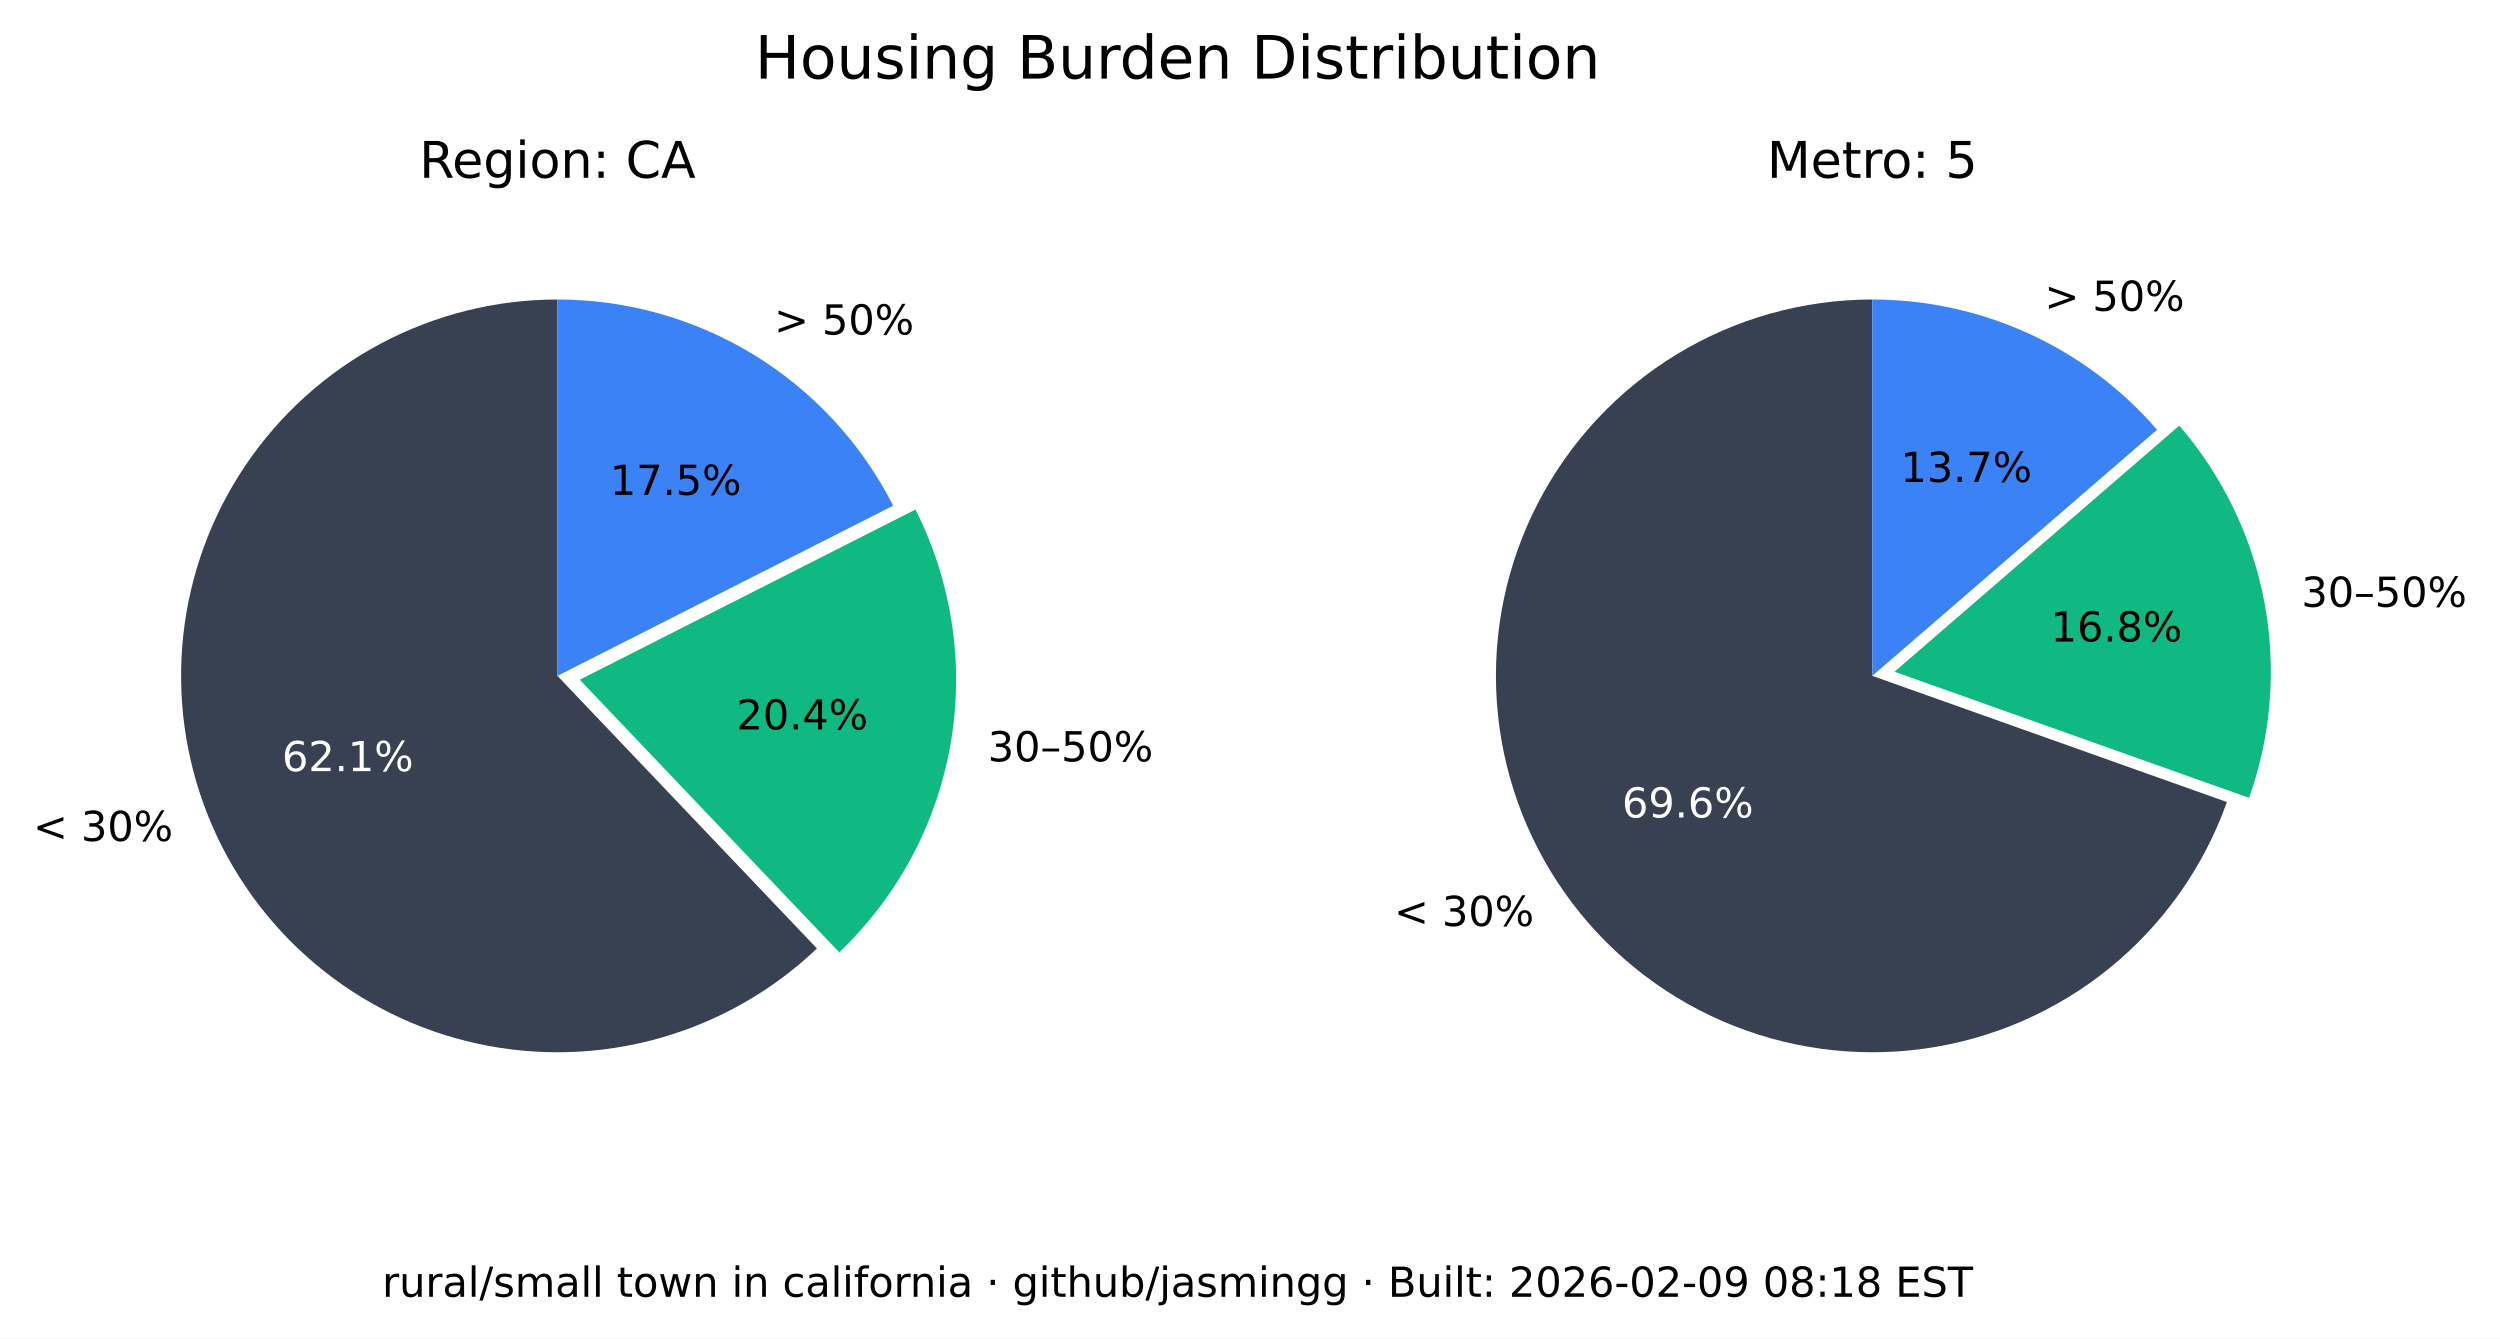
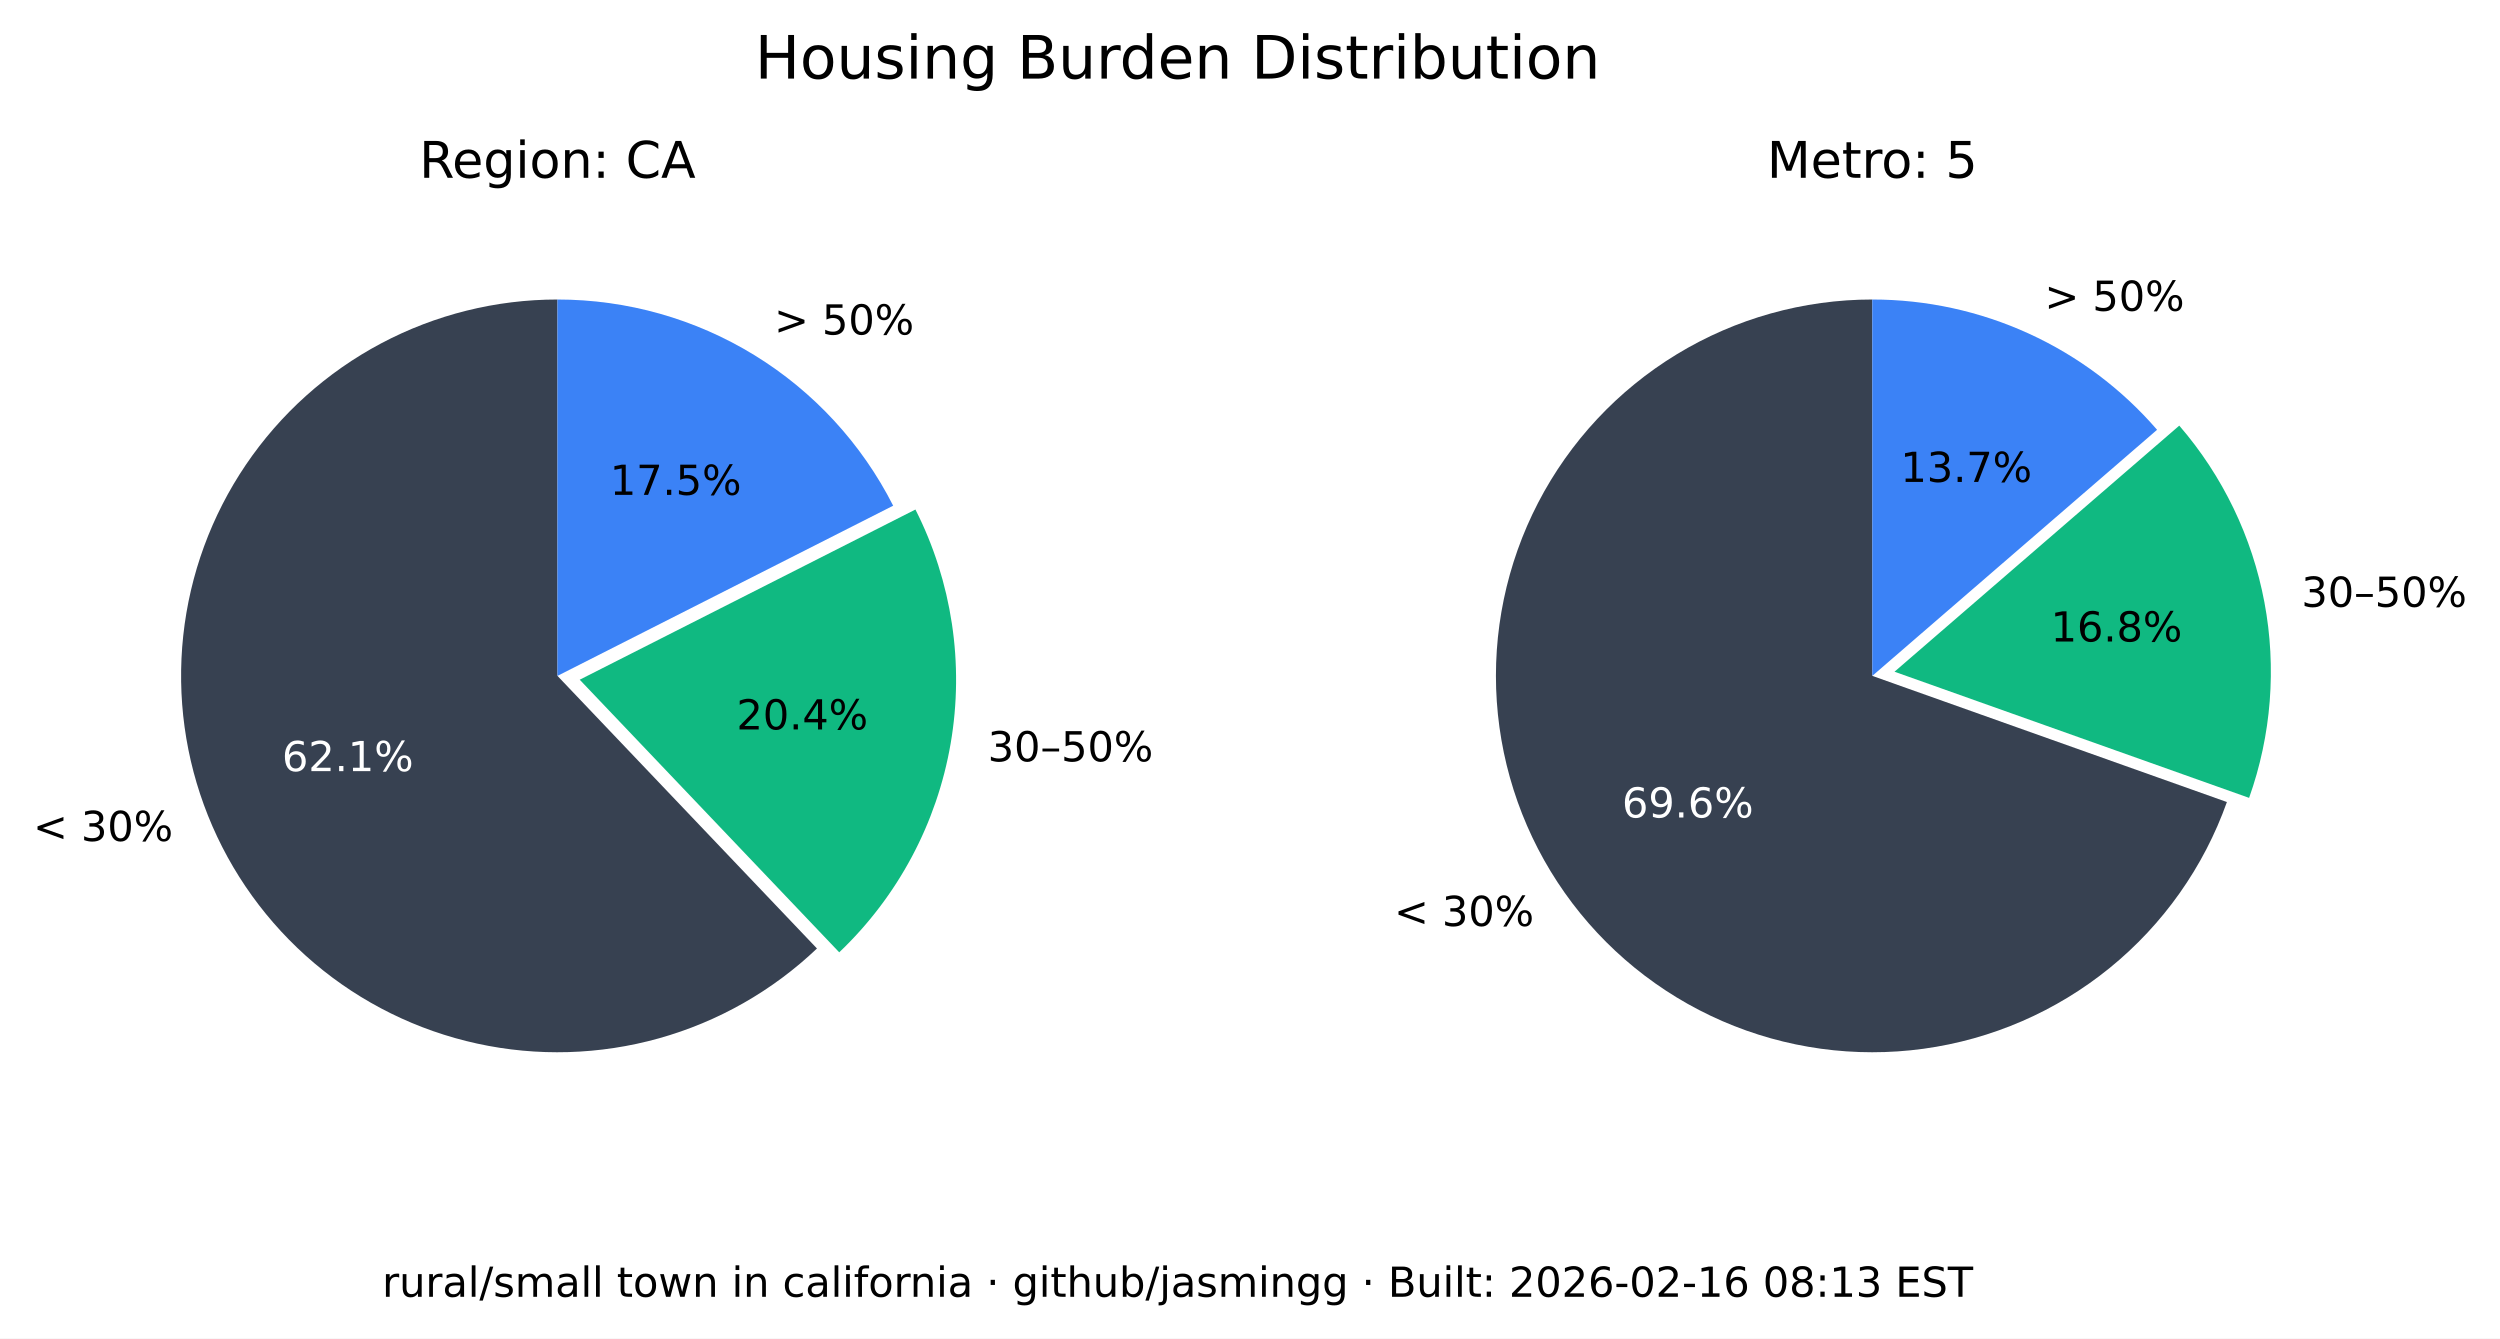
<svg xmlns="http://www.w3.org/2000/svg" xmlns:xlink="http://www.w3.org/1999/xlink" width="543.289pt" height="290.88pt" viewBox="0 0 543.289 290.88" version="1.1">
  <defs>
    <style type="text/css">*{stroke-linejoin: round; stroke-linecap: butt}</style>
  </defs>
  <g id="figure_1">
    <g id="patch_1">
      <path d="M 0 290.88  L 543.289 290.88  L 543.289 0  L 0 0  z " style="fill: #ffffff" />
    </g>
    <g id="axes_1">
      <g id="patch_2">
        <path d="M 121.146 65.088  C 107.781 65.088 94.618 68.364 82.812 74.628  C 71.006 80.891 60.913 89.955 53.419 101.021  C 45.926 112.088 41.258 124.824 39.825 138.112  C 38.393 151.4 40.238 164.838 45.2 177.248  C 50.163 189.657 58.092 200.664 68.291 209.3  C 78.49 217.937 90.653 223.943 103.711 226.792  C 116.768 229.641 130.327 229.247 143.197 225.643  C 156.067 222.04 167.86 215.337 177.54 206.122  L 121.146 146.88  z " style="fill: #374151" />
      </g>
      <g id="patch_3">
        <path d="M 182.377 206.954  C 195.114 194.829 203.607 178.914 206.59 161.583  C 209.572 144.253 206.887 126.414 198.936 110.729  L 125.982 147.712  z " style="fill: #10b981" />
      </g>
      <g id="patch_4">
        <path d="M 194.099 109.896  C 187.266 96.418 176.83 85.093 163.954 77.185  C 151.077 69.276 136.257 65.088 121.146 65.088  L 121.146 146.88  z " style="fill: #3b82f6" />
      </g>
      <g id="matplotlib.axis_1" />
      <g id="matplotlib.axis_2" />
      <g id="text_1">
        <g transform="translate(7.2 182.768) scale(0.09 -0.09)">
          <defs>
            <path id="DejaVuSans-3c" d="M 4684 3150  L 1459 2003  L 4684 863  L 4684 294  L 678 1747  L 678 2266  L 4684 3719  L 4684 3150  z " transform="scale(0.015625)" />
            <path id="DejaVuSans-20" transform="scale(0.015625)" />
            <path id="DejaVuSans-33" d="M 2597 2516  Q 3050 2419 3304 2112  Q 3559 1806 3559 1356  Q 3559 666 3084 287  Q 2609 -91 1734 -91  Q 1441 -91 1130 -33  Q 819 25 488 141  L 488 750  Q 750 597 1062 519  Q 1375 441 1716 441  Q 2309 441 2620 675  Q 2931 909 2931 1356  Q 2931 1769 2642 2001  Q 2353 2234 1838 2234  L 1294 2234  L 1294 2753  L 1863 2753  Q 2328 2753 2575 2939  Q 2822 3125 2822 3475  Q 2822 3834 2567 4026  Q 2313 4219 1838 4219  Q 1578 4219 1281 4162  Q 984 4106 628 3988  L 628 4550  Q 988 4650 1302 4700  Q 1616 4750 1894 4750  Q 2613 4750 3031 4423  Q 3450 4097 3450 3541  Q 3450 3153 3228 2886  Q 3006 2619 2597 2516  z " transform="scale(0.015625)" />
            <path id="DejaVuSans-30" d="M 2034 4250  Q 1547 4250 1301 3770  Q 1056 3291 1056 2328  Q 1056 1369 1301 889  Q 1547 409 2034 409  Q 2525 409 2770 889  Q 3016 1369 3016 2328  Q 3016 3291 2770 3770  Q 2525 4250 2034 4250  z M 2034 4750  Q 2819 4750 3233 4129  Q 3647 3509 3647 2328  Q 3647 1150 3233 529  Q 2819 -91 2034 -91  Q 1250 -91 836 529  Q 422 1150 422 2328  Q 422 3509 836 4129  Q 1250 4750 2034 4750  z " transform="scale(0.015625)" />
            <path id="DejaVuSans-25" d="M 4653 2053  Q 4381 2053 4226 1822  Q 4072 1591 4072 1178  Q 4072 772 4226 539  Q 4381 306 4653 306  Q 4919 306 5073 539  Q 5228 772 5228 1178  Q 5228 1588 5073 1820  Q 4919 2053 4653 2053  z M 4653 2450  Q 5147 2450 5437 2106  Q 5728 1763 5728 1178  Q 5728 594 5436 251  Q 5144 -91 4653 -91  Q 4153 -91 3862 251  Q 3572 594 3572 1178  Q 3572 1766 3864 2108  Q 4156 2450 4653 2450  z M 1428 4353  Q 1159 4353 1004 4120  Q 850 3888 850 3481  Q 850 3069 1003 2837  Q 1156 2606 1428 2606  Q 1700 2606 1854 2837  Q 2009 3069 2009 3481  Q 2009 3884 1853 4118  Q 1697 4353 1428 4353  z M 4250 4750  L 4750 4750  L 1831 -91  L 1331 -91  L 4250 4750  z M 1428 4750  Q 1922 4750 2215 4408  Q 2509 4066 2509 3481  Q 2509 2891 2217 2550  Q 1925 2209 1428 2209  Q 931 2209 642 2551  Q 353 2894 353 3481  Q 353 4063 643 4406  Q 934 4750 1428 4750  z " transform="scale(0.015625)" />
          </defs>
          <use xlink:href="#DejaVuSans-3c" />
          <use xlink:href="#DejaVuSans-20" x="83.789" />
          <use xlink:href="#DejaVuSans-33" x="115.576" />
          <use xlink:href="#DejaVuSans-30" x="179.199" />
          <use xlink:href="#DejaVuSans-25" x="242.822" />
        </g>
      </g>
      <g id="text_2">
        <g style="fill: #ffffff" transform="translate(61.28348 167.5841) scale(0.09 -0.09)">
          <defs>
            <path id="DejaVuSans-36" d="M 2113 2584  Q 1688 2584 1439 2293  Q 1191 2003 1191 1497  Q 1191 994 1439 701  Q 1688 409 2113 409  Q 2538 409 2786 701  Q 3034 994 3034 1497  Q 3034 2003 2786 2293  Q 2538 2584 2113 2584  z M 3366 4563  L 3366 3988  Q 3128 4100 2886 4159  Q 2644 4219 2406 4219  Q 1781 4219 1451 3797  Q 1122 3375 1075 2522  Q 1259 2794 1537 2939  Q 1816 3084 2150 3084  Q 2853 3084 3261 2657  Q 3669 2231 3669 1497  Q 3669 778 3244 343  Q 2819 -91 2113 -91  Q 1303 -91 875 529  Q 447 1150 447 2328  Q 447 3434 972 4092  Q 1497 4750 2381 4750  Q 2619 4750 2861 4703  Q 3103 4656 3366 4563  z " transform="scale(0.015625)" />
            <path id="DejaVuSans-32" d="M 1228 531  L 3431 531  L 3431 0  L 469 0  L 469 531  Q 828 903 1448 1529  Q 2069 2156 2228 2338  Q 2531 2678 2651 2914  Q 2772 3150 2772 3378  Q 2772 3750 2511 3984  Q 2250 4219 1831 4219  Q 1534 4219 1204 4116  Q 875 4013 500 3803  L 500 4441  Q 881 4594 1212 4672  Q 1544 4750 1819 4750  Q 2544 4750 2975 4387  Q 3406 4025 3406 3419  Q 3406 3131 3298 2873  Q 3191 2616 2906 2266  Q 2828 2175 2409 1742  Q 1991 1309 1228 531  z " transform="scale(0.015625)" />
            <path id="DejaVuSans-2e" d="M 684 794  L 1344 794  L 1344 0  L 684 0  L 684 794  z " transform="scale(0.015625)" />
            <path id="DejaVuSans-31" d="M 794 531  L 1825 531  L 1825 4091  L 703 3866  L 703 4441  L 1819 4666  L 2450 4666  L 2450 531  L 3481 531  L 3481 0  L 794 0  L 794 531  z " transform="scale(0.015625)" />
          </defs>
          <use xlink:href="#DejaVuSans-36" />
          <use xlink:href="#DejaVuSans-32" x="63.623" />
          <use xlink:href="#DejaVuSans-2e" x="127.246" />
          <use xlink:href="#DejaVuSans-31" x="159.033" />
          <use xlink:href="#DejaVuSans-25" x="222.656" />
        </g>
      </g>
      <g id="text_3">
        <g transform="translate(214.6504 165.4539) scale(0.09 -0.09)">
          <defs>
            <path id="DejaVuSans-2013" d="M 313 1978  L 2888 1978  L 2888 1528  L 313 1528  L 313 1978  z " transform="scale(0.015625)" />
            <path id="DejaVuSans-35" d="M 691 4666  L 3169 4666  L 3169 4134  L 1269 4134  L 1269 2991  Q 1406 3038 1543 3061  Q 1681 3084 1819 3084  Q 2600 3084 3056 2656  Q 3513 2228 3513 1497  Q 3513 744 3044 326  Q 2575 -91 1722 -91  Q 1428 -91 1123 -41  Q 819 9 494 109  L 494 744  Q 775 591 1075 516  Q 1375 441 1709 441  Q 2250 441 2565 725  Q 2881 1009 2881 1497  Q 2881 1984 2565 2268  Q 2250 2553 1709 2553  Q 1456 2553 1204 2497  Q 953 2441 691 2322  L 691 4666  z " transform="scale(0.015625)" />
          </defs>
          <use xlink:href="#DejaVuSans-33" />
          <use xlink:href="#DejaVuSans-30" x="63.623" />
          <use xlink:href="#DejaVuSans-2013" x="127.246" />
          <use xlink:href="#DejaVuSans-35" x="177.246" />
          <use xlink:href="#DejaVuSans-30" x="240.869" />
          <use xlink:href="#DejaVuSans-25" x="304.492" />
        </g>
      </g>
      <g id="text_4">
        <g transform="translate(160.0516 158.5184) scale(0.09 -0.09)">
          <defs>
            <path id="DejaVuSans-34" d="M 2419 4116  L 825 1625  L 2419 1625  L 2419 4116  z M 2253 4666  L 3047 4666  L 3047 1625  L 3713 1625  L 3713 1100  L 3047 1100  L 3047 0  L 2419 0  L 2419 1100  L 313 1100  L 313 1709  L 2253 4666  z " transform="scale(0.015625)" />
          </defs>
          <use xlink:href="#DejaVuSans-32" />
          <use xlink:href="#DejaVuSans-30" x="63.623" />
          <use xlink:href="#DejaVuSans-2e" x="127.246" />
          <use xlink:href="#DejaVuSans-34" x="159.033" />
          <use xlink:href="#DejaVuSans-25" x="222.656" />
        </g>
      </g>
      <g id="text_5">
        <g transform="translate(168.2343 72.6985) scale(0.09 -0.09)">
          <defs>
            <path id="DejaVuSans-3e" d="M 678 3150  L 678 3719  L 4684 2266  L 4684 1747  L 678 294  L 678 863  L 3897 2003  L 678 3150  z " transform="scale(0.015625)" />
          </defs>
          <use xlink:href="#DejaVuSans-3e" />
          <use xlink:href="#DejaVuSans-20" x="83.789" />
          <use xlink:href="#DejaVuSans-35" x="115.576" />
          <use xlink:href="#DejaVuSans-30" x="179.199" />
          <use xlink:href="#DejaVuSans-25" x="242.822" />
        </g>
      </g>
      <g id="text_6">
        <g transform="translate(132.5353 107.5462) scale(0.09 -0.09)">
          <defs>
            <path id="DejaVuSans-37" d="M 525 4666  L 3525 4666  L 3525 4397  L 1831 0  L 1172 0  L 2766 4134  L 525 4134  L 525 4666  z " transform="scale(0.015625)" />
          </defs>
          <use xlink:href="#DejaVuSans-31" />
          <use xlink:href="#DejaVuSans-37" x="63.623" />
          <use xlink:href="#DejaVuSans-2e" x="127.246" />
          <use xlink:href="#DejaVuSans-35" x="159.033" />
          <use xlink:href="#DejaVuSans-25" x="222.656" />
        </g>
      </g>
      <g id="text_7">
        <g transform="translate(91.11347 38.64) scale(0.11 -0.11)">
          <defs>
            <path id="DejaVuSans-52" d="M 2841 2188  Q 3044 2119 3236 1894  Q 3428 1669 3622 1275  L 4263 0  L 3584 0  L 2988 1197  Q 2756 1666 2539 1819  Q 2322 1972 1947 1972  L 1259 1972  L 1259 0  L 628 0  L 628 4666  L 2053 4666  Q 2853 4666 3247 4331  Q 3641 3997 3641 3322  Q 3641 2881 3436 2590  Q 3231 2300 2841 2188  z M 1259 4147  L 1259 2491  L 2053 2491  Q 2509 2491 2742 2702  Q 2975 2913 2975 3322  Q 2975 3731 2742 3939  Q 2509 4147 2053 4147  L 1259 4147  z " transform="scale(0.015625)" />
            <path id="DejaVuSans-65" d="M 3597 1894  L 3597 1613  L 953 1613  Q 991 1019 1311 708  Q 1631 397 2203 397  Q 2534 397 2845 478  Q 3156 559 3463 722  L 3463 178  Q 3153 47 2828 -22  Q 2503 -91 2169 -91  Q 1331 -91 842 396  Q 353 884 353 1716  Q 353 2575 817 3079  Q 1281 3584 2069 3584  Q 2775 3584 3186 3129  Q 3597 2675 3597 1894  z M 3022 2063  Q 3016 2534 2758 2815  Q 2500 3097 2075 3097  Q 1594 3097 1305 2825  Q 1016 2553 972 2059  L 3022 2063  z " transform="scale(0.015625)" />
            <path id="DejaVuSans-67" d="M 2906 1791  Q 2906 2416 2648 2759  Q 2391 3103 1925 3103  Q 1463 3103 1205 2759  Q 947 2416 947 1791  Q 947 1169 1205 825  Q 1463 481 1925 481  Q 2391 481 2648 825  Q 2906 1169 2906 1791  z M 3481 434  Q 3481 -459 3084 -895  Q 2688 -1331 1869 -1331  Q 1566 -1331 1297 -1286  Q 1028 -1241 775 -1147  L 775 -588  Q 1028 -725 1275 -790  Q 1522 -856 1778 -856  Q 2344 -856 2625 -561  Q 2906 -266 2906 331  L 2906 616  Q 2728 306 2450 153  Q 2172 0 1784 0  Q 1141 0 747 490  Q 353 981 353 1791  Q 353 2603 747 3093  Q 1141 3584 1784 3584  Q 2172 3584 2450 3431  Q 2728 3278 2906 2969  L 2906 3500  L 3481 3500  L 3481 434  z " transform="scale(0.015625)" />
            <path id="DejaVuSans-69" d="M 603 3500  L 1178 3500  L 1178 0  L 603 0  L 603 3500  z M 603 4863  L 1178 4863  L 1178 4134  L 603 4134  L 603 4863  z " transform="scale(0.015625)" />
            <path id="DejaVuSans-6f" d="M 1959 3097  Q 1497 3097 1228 2736  Q 959 2375 959 1747  Q 959 1119 1226 758  Q 1494 397 1959 397  Q 2419 397 2687 759  Q 2956 1122 2956 1747  Q 2956 2369 2687 2733  Q 2419 3097 1959 3097  z M 1959 3584  Q 2709 3584 3137 3096  Q 3566 2609 3566 1747  Q 3566 888 3137 398  Q 2709 -91 1959 -91  Q 1206 -91 779 398  Q 353 888 353 1747  Q 353 2609 779 3096  Q 1206 3584 1959 3584  z " transform="scale(0.015625)" />
            <path id="DejaVuSans-6e" d="M 3513 2113  L 3513 0  L 2938 0  L 2938 2094  Q 2938 2591 2744 2837  Q 2550 3084 2163 3084  Q 1697 3084 1428 2787  Q 1159 2491 1159 1978  L 1159 0  L 581 0  L 581 3500  L 1159 3500  L 1159 2956  Q 1366 3272 1645 3428  Q 1925 3584 2291 3584  Q 2894 3584 3203 3211  Q 3513 2838 3513 2113  z " transform="scale(0.015625)" />
            <path id="DejaVuSans-3a" d="M 750 794  L 1409 794  L 1409 0  L 750 0  L 750 794  z M 750 3309  L 1409 3309  L 1409 2516  L 750 2516  L 750 3309  z " transform="scale(0.015625)" />
            <path id="DejaVuSans-43" d="M 4122 4306  L 4122 3641  Q 3803 3938 3442 4084  Q 3081 4231 2675 4231  Q 1875 4231 1450 3742  Q 1025 3253 1025 2328  Q 1025 1406 1450 917  Q 1875 428 2675 428  Q 3081 428 3442 575  Q 3803 722 4122 1019  L 4122 359  Q 3791 134 3420 21  Q 3050 -91 2638 -91  Q 1578 -91 968 557  Q 359 1206 359 2328  Q 359 3453 968 4101  Q 1578 4750 2638 4750  Q 3056 4750 3426 4639  Q 3797 4528 4122 4306  z " transform="scale(0.015625)" />
            <path id="DejaVuSans-41" d="M 2188 4044  L 1331 1722  L 3047 1722  L 2188 4044  z M 1831 4666  L 2547 4666  L 4325 0  L 3669 0  L 3244 1197  L 1141 1197  L 716 0  L 50 0  L 1831 4666  z " transform="scale(0.015625)" />
          </defs>
          <use xlink:href="#DejaVuSans-52" />
          <use xlink:href="#DejaVuSans-65" x="64.982" />
          <use xlink:href="#DejaVuSans-67" x="126.506" />
          <use xlink:href="#DejaVuSans-69" x="189.982" />
          <use xlink:href="#DejaVuSans-6f" x="217.766" />
          <use xlink:href="#DejaVuSans-6e" x="278.947" />
          <use xlink:href="#DejaVuSans-3a" x="342.326" />
          <use xlink:href="#DejaVuSans-20" x="376.018" />
          <use xlink:href="#DejaVuSans-43" x="407.805" />
          <use xlink:href="#DejaVuSans-41" x="477.629" />
        </g>
      </g>
    </g>
    <g id="axes_2">
      <g id="patch_5">
        <path d="M 406.881 65.088  C 391.894 65.088 377.191 69.207 364.385 76.994  C 351.58 84.78 341.158 95.938 334.262 109.245  C 327.366 122.551 324.258 137.5 325.279 152.452  C 326.3 167.404 331.411 181.792 340.051 194.037  C 348.692 206.283 360.535 215.921 374.28 221.894  C 388.025 227.868 403.151 229.95 417.999 227.913  C 432.847 225.876 446.853 219.796 458.481 210.341  C 470.109 200.886 478.918 188.415 483.941 174.295  L 406.881 146.88  z " style="fill: #374151" />
      </g>
      <g id="patch_6">
        <path d="M 488.765 173.39  C 493.61 159.769 494.759 145.104 492.094 130.894  C 489.428 116.685 483.042 103.433 473.589 92.495  L 411.704 145.975  z " style="fill: #10b981" />
      </g>
      <g id="patch_7">
        <path d="M 468.766 93.399  C 461.088 84.515 451.586 77.387 440.907 72.502  C 430.229 67.617 418.623 65.088 406.881 65.088  L 406.881 146.88  z " style="fill: #3b82f6" />
      </g>
      <g id="matplotlib.axis_3" />
      <g id="matplotlib.axis_4" />
      <g id="text_8">
        <g transform="translate(302.9626 201.2365) scale(0.09 -0.09)">
          <use xlink:href="#DejaVuSans-3c" />
          <use xlink:href="#DejaVuSans-20" x="83.789" />
          <use xlink:href="#DejaVuSans-33" x="115.576" />
          <use xlink:href="#DejaVuSans-30" x="179.199" />
          <use xlink:href="#DejaVuSans-25" x="242.822" />
        </g>
      </g>
      <g id="text_9">
        <g style="fill: #ffffff" transform="translate(352.4879 177.6578) scale(0.09 -0.09)">
          <defs>
            <path id="DejaVuSans-39" d="M 703 97  L 703 672  Q 941 559 1184 500  Q 1428 441 1663 441  Q 2288 441 2617 861  Q 2947 1281 2994 2138  Q 2813 1869 2534 1725  Q 2256 1581 1919 1581  Q 1219 1581 811 2004  Q 403 2428 403 3163  Q 403 3881 828 4315  Q 1253 4750 1959 4750  Q 2769 4750 3195 4129  Q 3622 3509 3622 2328  Q 3622 1225 3098 567  Q 2575 -91 1691 -91  Q 1453 -91 1209 -44  Q 966 3 703 97  z M 1959 2075  Q 2384 2075 2632 2365  Q 2881 2656 2881 3163  Q 2881 3666 2632 3958  Q 2384 4250 1959 4250  Q 1534 4250 1286 3958  Q 1038 3666 1038 3163  Q 1038 2656 1286 2365  Q 1534 2075 1959 2075  z " transform="scale(0.015625)" />
          </defs>
          <use xlink:href="#DejaVuSans-36" />
          <use xlink:href="#DejaVuSans-39" x="63.623" />
          <use xlink:href="#DejaVuSans-2e" x="127.246" />
          <use xlink:href="#DejaVuSans-36" x="159.033" />
          <use xlink:href="#DejaVuSans-25" x="222.656" />
        </g>
      </g>
      <g id="text_10">
        <g transform="translate(500.1325 131.8696) scale(0.09 -0.09)">
          <use xlink:href="#DejaVuSans-33" />
          <use xlink:href="#DejaVuSans-30" x="63.623" />
          <use xlink:href="#DejaVuSans-2013" x="127.246" />
          <use xlink:href="#DejaVuSans-35" x="177.246" />
          <use xlink:href="#DejaVuSans-30" x="240.869" />
          <use xlink:href="#DejaVuSans-25" x="304.492" />
        </g>
      </g>
      <g id="text_11">
        <g transform="translate(445.6425 139.4101) scale(0.09 -0.09)">
          <defs>
            <path id="DejaVuSans-38" d="M 2034 2216  Q 1584 2216 1326 1975  Q 1069 1734 1069 1313  Q 1069 891 1326 650  Q 1584 409 2034 409  Q 2484 409 2743 651  Q 3003 894 3003 1313  Q 3003 1734 2745 1975  Q 2488 2216 2034 2216  z M 1403 2484  Q 997 2584 770 2862  Q 544 3141 544 3541  Q 544 4100 942 4425  Q 1341 4750 2034 4750  Q 2731 4750 3128 4425  Q 3525 4100 3525 3541  Q 3525 3141 3298 2862  Q 3072 2584 2669 2484  Q 3125 2378 3379 2068  Q 3634 1759 3634 1313  Q 3634 634 3220 271  Q 2806 -91 2034 -91  Q 1263 -91 848 271  Q 434 634 434 1313  Q 434 1759 690 2068  Q 947 2378 1403 2484  z M 1172 3481  Q 1172 3119 1398 2916  Q 1625 2713 2034 2713  Q 2441 2713 2670 2916  Q 2900 3119 2900 3481  Q 2900 3844 2670 4047  Q 2441 4250 2034 4250  Q 1625 4250 1398 4047  Q 1172 3844 1172 3481  z " transform="scale(0.015625)" />
          </defs>
          <use xlink:href="#DejaVuSans-31" />
          <use xlink:href="#DejaVuSans-36" x="63.623" />
          <use xlink:href="#DejaVuSans-2e" x="127.246" />
          <use xlink:href="#DejaVuSans-38" x="159.033" />
          <use xlink:href="#DejaVuSans-25" x="222.656" />
        </g>
      </g>
      <g id="text_12">
        <g transform="translate(444.31 67.54747) scale(0.09 -0.09)">
          <use xlink:href="#DejaVuSans-3e" />
          <use xlink:href="#DejaVuSans-20" x="83.789" />
          <use xlink:href="#DejaVuSans-35" x="115.576" />
          <use xlink:href="#DejaVuSans-30" x="179.199" />
          <use xlink:href="#DejaVuSans-25" x="242.822" />
        </g>
      </g>
      <g id="text_13">
        <g transform="translate(413.0014 104.7365) scale(0.09 -0.09)">
          <use xlink:href="#DejaVuSans-31" />
          <use xlink:href="#DejaVuSans-33" x="63.623" />
          <use xlink:href="#DejaVuSans-2e" x="127.246" />
          <use xlink:href="#DejaVuSans-37" x="159.033" />
          <use xlink:href="#DejaVuSans-25" x="222.656" />
        </g>
      </g>
      <g id="text_14">
        <g transform="translate(383.9919 38.64) scale(0.11 -0.11)">
          <defs>
            <path id="DejaVuSans-4d" d="M 628 4666  L 1569 4666  L 2759 1491  L 3956 4666  L 4897 4666  L 4897 0  L 4281 0  L 4281 4097  L 3078 897  L 2444 897  L 1241 4097  L 1241 0  L 628 0  L 628 4666  z " transform="scale(0.015625)" />
            <path id="DejaVuSans-74" d="M 1172 4494  L 1172 3500  L 2356 3500  L 2356 3053  L 1172 3053  L 1172 1153  Q 1172 725 1289 603  Q 1406 481 1766 481  L 2356 481  L 2356 0  L 1766 0  Q 1100 0 847 248  Q 594 497 594 1153  L 594 3053  L 172 3053  L 172 3500  L 594 3500  L 594 4494  L 1172 4494  z " transform="scale(0.015625)" />
            <path id="DejaVuSans-72" d="M 2631 2963  Q 2534 3019 2420 3045  Q 2306 3072 2169 3072  Q 1681 3072 1420 2755  Q 1159 2438 1159 1844  L 1159 0  L 581 0  L 581 3500  L 1159 3500  L 1159 2956  Q 1341 3275 1631 3429  Q 1922 3584 2338 3584  Q 2397 3584 2469 3576  Q 2541 3569 2628 3553  L 2631 2963  z " transform="scale(0.015625)" />
          </defs>
          <use xlink:href="#DejaVuSans-4d" />
          <use xlink:href="#DejaVuSans-65" x="86.279" />
          <use xlink:href="#DejaVuSans-74" x="147.803" />
          <use xlink:href="#DejaVuSans-72" x="187.012" />
          <use xlink:href="#DejaVuSans-6f" x="225.875" />
          <use xlink:href="#DejaVuSans-3a" x="287.057" />
          <use xlink:href="#DejaVuSans-20" x="320.748" />
          <use xlink:href="#DejaVuSans-35" x="352.535" />
        </g>
      </g>
    </g>
    <g id="text_15">
      <g transform="translate(164.0571 17.07797) scale(0.13 -0.13)">
        <defs>
          <path id="DejaVuSans-48" d="M 628 4666  L 1259 4666  L 1259 2753  L 3553 2753  L 3553 4666  L 4184 4666  L 4184 0  L 3553 0  L 3553 2222  L 1259 2222  L 1259 0  L 628 0  L 628 4666  z " transform="scale(0.015625)" />
          <path id="DejaVuSans-75" d="M 544 1381  L 544 3500  L 1119 3500  L 1119 1403  Q 1119 906 1312 657  Q 1506 409 1894 409  Q 2359 409 2629 706  Q 2900 1003 2900 1516  L 2900 3500  L 3475 3500  L 3475 0  L 2900 0  L 2900 538  Q 2691 219 2414 64  Q 2138 -91 1772 -91  Q 1169 -91 856 284  Q 544 659 544 1381  z M 1991 3584  L 1991 3584  z " transform="scale(0.015625)" />
          <path id="DejaVuSans-73" d="M 2834 3397  L 2834 2853  Q 2591 2978 2328 3040  Q 2066 3103 1784 3103  Q 1356 3103 1142 2972  Q 928 2841 928 2578  Q 928 2378 1081 2264  Q 1234 2150 1697 2047  L 1894 2003  Q 2506 1872 2764 1633  Q 3022 1394 3022 966  Q 3022 478 2636 193  Q 2250 -91 1575 -91  Q 1294 -91 989 -36  Q 684 19 347 128  L 347 722  Q 666 556 975 473  Q 1284 391 1588 391  Q 1994 391 2212 530  Q 2431 669 2431 922  Q 2431 1156 2273 1281  Q 2116 1406 1581 1522  L 1381 1569  Q 847 1681 609 1914  Q 372 2147 372 2553  Q 372 3047 722 3315  Q 1072 3584 1716 3584  Q 2034 3584 2315 3537  Q 2597 3491 2834 3397  z " transform="scale(0.015625)" />
          <path id="DejaVuSans-42" d="M 1259 2228  L 1259 519  L 2272 519  Q 2781 519 3026 730  Q 3272 941 3272 1375  Q 3272 1813 3026 2020  Q 2781 2228 2272 2228  L 1259 2228  z M 1259 4147  L 1259 2741  L 2194 2741  Q 2656 2741 2882 2914  Q 3109 3088 3109 3444  Q 3109 3797 2882 3972  Q 2656 4147 2194 4147  L 1259 4147  z M 628 4666  L 2241 4666  Q 2963 4666 3353 4366  Q 3744 4066 3744 3513  Q 3744 3084 3544 2831  Q 3344 2578 2956 2516  Q 3422 2416 3680 2098  Q 3938 1781 3938 1306  Q 3938 681 3513 340  Q 3088 0 2303 0  L 628 0  L 628 4666  z " transform="scale(0.015625)" />
          <path id="DejaVuSans-64" d="M 2906 2969  L 2906 4863  L 3481 4863  L 3481 0  L 2906 0  L 2906 525  Q 2725 213 2448 61  Q 2172 -91 1784 -91  Q 1150 -91 751 415  Q 353 922 353 1747  Q 353 2572 751 3078  Q 1150 3584 1784 3584  Q 2172 3584 2448 3432  Q 2725 3281 2906 2969  z M 947 1747  Q 947 1113 1208 752  Q 1469 391 1925 391  Q 2381 391 2643 752  Q 2906 1113 2906 1747  Q 2906 2381 2643 2742  Q 2381 3103 1925 3103  Q 1469 3103 1208 2742  Q 947 2381 947 1747  z " transform="scale(0.015625)" />
          <path id="DejaVuSans-44" d="M 1259 4147  L 1259 519  L 2022 519  Q 2988 519 3436 956  Q 3884 1394 3884 2338  Q 3884 3275 3436 3711  Q 2988 4147 2022 4147  L 1259 4147  z M 628 4666  L 1925 4666  Q 3281 4666 3915 4102  Q 4550 3538 4550 2338  Q 4550 1131 3912 565  Q 3275 0 1925 0  L 628 0  L 628 4666  z " transform="scale(0.015625)" />
          <path id="DejaVuSans-62" d="M 3116 1747  Q 3116 2381 2855 2742  Q 2594 3103 2138 3103  Q 1681 3103 1420 2742  Q 1159 2381 1159 1747  Q 1159 1113 1420 752  Q 1681 391 2138 391  Q 2594 391 2855 752  Q 3116 1113 3116 1747  z M 1159 2969  Q 1341 3281 1617 3432  Q 1894 3584 2278 3584  Q 2916 3584 3314 3078  Q 3713 2572 3713 1747  Q 3713 922 3314 415  Q 2916 -91 2278 -91  Q 1894 -91 1617 61  Q 1341 213 1159 525  L 1159 0  L 581 0  L 581 4863  L 1159 4863  L 1159 2969  z " transform="scale(0.015625)" />
        </defs>
        <use xlink:href="#DejaVuSans-48" />
        <use xlink:href="#DejaVuSans-6f" x="75.195" />
        <use xlink:href="#DejaVuSans-75" x="136.377" />
        <use xlink:href="#DejaVuSans-73" x="199.756" />
        <use xlink:href="#DejaVuSans-69" x="251.855" />
        <use xlink:href="#DejaVuSans-6e" x="279.639" />
        <use xlink:href="#DejaVuSans-67" x="343.018" />
        <use xlink:href="#DejaVuSans-20" x="406.494" />
        <use xlink:href="#DejaVuSans-42" x="438.281" />
        <use xlink:href="#DejaVuSans-75" x="506.885" />
        <use xlink:href="#DejaVuSans-72" x="570.264" />
        <use xlink:href="#DejaVuSans-64" x="609.627" />
        <use xlink:href="#DejaVuSans-65" x="673.104" />
        <use xlink:href="#DejaVuSans-6e" x="734.627" />
        <use xlink:href="#DejaVuSans-20" x="798.006" />
        <use xlink:href="#DejaVuSans-44" x="829.793" />
        <use xlink:href="#DejaVuSans-69" x="906.795" />
        <use xlink:href="#DejaVuSans-73" x="934.578" />
        <use xlink:href="#DejaVuSans-74" x="986.678" />
        <use xlink:href="#DejaVuSans-72" x="1025.887" />
        <use xlink:href="#DejaVuSans-69" x="1067" />
        <use xlink:href="#DejaVuSans-62" x="1094.783" />
        <use xlink:href="#DejaVuSans-75" x="1158.26" />
        <use xlink:href="#DejaVuSans-74" x="1221.639" />
        <use xlink:href="#DejaVuSans-69" x="1260.848" />
        <use xlink:href="#DejaVuSans-6f" x="1288.631" />
        <use xlink:href="#DejaVuSans-6e" x="1349.812" />
      </g>
    </g>
    <g id="text_16">
      <g transform="translate(83.05071 281.8083) scale(0.09 -0.09)">
        <defs>
          <path id="DejaVuSans-61" d="M 2194 1759  Q 1497 1759 1228 1600  Q 959 1441 959 1056  Q 959 750 1161 570  Q 1363 391 1709 391  Q 2188 391 2477 730  Q 2766 1069 2766 1631  L 2766 1759  L 2194 1759  z M 3341 1997  L 3341 0  L 2766 0  L 2766 531  Q 2569 213 2275 61  Q 1981 -91 1556 -91  Q 1019 -91 701 211  Q 384 513 384 1019  Q 384 1609 779 1909  Q 1175 2209 1959 2209  L 2766 2209  L 2766 2266  Q 2766 2663 2505 2880  Q 2244 3097 1772 3097  Q 1472 3097 1187 3025  Q 903 2953 641 2809  L 641 3341  Q 956 3463 1253 3523  Q 1550 3584 1831 3584  Q 2591 3584 2966 3190  Q 3341 2797 3341 1997  z " transform="scale(0.015625)" />
          <path id="DejaVuSans-6c" d="M 603 4863  L 1178 4863  L 1178 0  L 603 0  L 603 4863  z " transform="scale(0.015625)" />
          <path id="DejaVuSans-2f" d="M 1625 4666  L 2156 4666  L 531 -594  L 0 -594  L 1625 4666  z " transform="scale(0.015625)" />
          <path id="DejaVuSans-6d" d="M 3328 2828  Q 3544 3216 3844 3400  Q 4144 3584 4550 3584  Q 5097 3584 5394 3201  Q 5691 2819 5691 2113  L 5691 0  L 5113 0  L 5113 2094  Q 5113 2597 4934 2840  Q 4756 3084 4391 3084  Q 3944 3084 3684 2787  Q 3425 2491 3425 1978  L 3425 0  L 2847 0  L 2847 2094  Q 2847 2600 2669 2842  Q 2491 3084 2119 3084  Q 1678 3084 1418 2786  Q 1159 2488 1159 1978  L 1159 0  L 581 0  L 581 3500  L 1159 3500  L 1159 2956  Q 1356 3278 1631 3431  Q 1906 3584 2284 3584  Q 2666 3584 2933 3390  Q 3200 3197 3328 2828  z " transform="scale(0.015625)" />
          <path id="DejaVuSans-77" d="M 269 3500  L 844 3500  L 1563 769  L 2278 3500  L 2956 3500  L 3675 769  L 4391 3500  L 4966 3500  L 4050 0  L 3372 0  L 2619 2869  L 1863 0  L 1184 0  L 269 3500  z " transform="scale(0.015625)" />
          <path id="DejaVuSans-63" d="M 3122 3366  L 3122 2828  Q 2878 2963 2633 3030  Q 2388 3097 2138 3097  Q 1578 3097 1268 2742  Q 959 2388 959 1747  Q 959 1106 1268 751  Q 1578 397 2138 397  Q 2388 397 2633 464  Q 2878 531 3122 666  L 3122 134  Q 2881 22 2623 -34  Q 2366 -91 2075 -91  Q 1284 -91 818 406  Q 353 903 353 1747  Q 353 2603 823 3093  Q 1294 3584 2113 3584  Q 2378 3584 2631 3529  Q 2884 3475 3122 3366  z " transform="scale(0.015625)" />
          <path id="DejaVuSans-66" d="M 2375 4863  L 2375 4384  L 1825 4384  Q 1516 4384 1395 4259  Q 1275 4134 1275 3809  L 1275 3500  L 2222 3500  L 2222 3053  L 1275 3053  L 1275 0  L 697 0  L 697 3053  L 147 3053  L 147 3500  L 697 3500  L 697 3744  Q 697 4328 969 4595  Q 1241 4863 1831 4863  L 2375 4863  z " transform="scale(0.015625)" />
          <path id="DejaVuSans-b7" d="M 684 2619  L 1344 2619  L 1344 1825  L 684 1825  L 684 2619  z " transform="scale(0.015625)" />
          <path id="DejaVuSans-68" d="M 3513 2113  L 3513 0  L 2938 0  L 2938 2094  Q 2938 2591 2744 2837  Q 2550 3084 2163 3084  Q 1697 3084 1428 2787  Q 1159 2491 1159 1978  L 1159 0  L 581 0  L 581 4863  L 1159 4863  L 1159 2956  Q 1366 3272 1645 3428  Q 1925 3584 2291 3584  Q 2894 3584 3203 3211  Q 3513 2838 3513 2113  z " transform="scale(0.015625)" />
          <path id="DejaVuSans-6a" d="M 603 3500  L 1178 3500  L 1178 -63  Q 1178 -731 923 -1031  Q 669 -1331 103 -1331  L -116 -1331  L -116 -844  L 38 -844  Q 366 -844 484 -692  Q 603 -541 603 -63  L 603 3500  z M 603 4863  L 1178 4863  L 1178 4134  L 603 4134  L 603 4863  z " transform="scale(0.015625)" />
          <path id="DejaVuSans-2d" d="M 313 2009  L 1997 2009  L 1997 1497  L 313 1497  L 313 2009  z " transform="scale(0.015625)" />
          <path id="DejaVuSans-45" d="M 628 4666  L 3578 4666  L 3578 4134  L 1259 4134  L 1259 2753  L 3481 2753  L 3481 2222  L 1259 2222  L 1259 531  L 3634 531  L 3634 0  L 628 0  L 628 4666  z " transform="scale(0.015625)" />
          <path id="DejaVuSans-53" d="M 3425 4513  L 3425 3897  Q 3066 4069 2747 4153  Q 2428 4238 2131 4238  Q 1616 4238 1336 4038  Q 1056 3838 1056 3469  Q 1056 3159 1242 3001  Q 1428 2844 1947 2747  L 2328 2669  Q 3034 2534 3370 2195  Q 3706 1856 3706 1288  Q 3706 609 3251 259  Q 2797 -91 1919 -91  Q 1588 -91 1214 -16  Q 841 59 441 206  L 441 856  Q 825 641 1194 531  Q 1563 422 1919 422  Q 2459 422 2753 634  Q 3047 847 3047 1241  Q 3047 1584 2836 1778  Q 2625 1972 2144 2069  L 1759 2144  Q 1053 2284 737 2584  Q 422 2884 422 3419  Q 422 4038 858 4394  Q 1294 4750 2059 4750  Q 2388 4750 2728 4690  Q 3069 4631 3425 4513  z " transform="scale(0.015625)" />
          <path id="DejaVuSans-54" d="M -19 4666  L 3928 4666  L 3928 4134  L 2272 4134  L 2272 0  L 1638 0  L 1638 4134  L -19 4134  L -19 4666  z " transform="scale(0.015625)" />
        </defs>
        <use xlink:href="#DejaVuSans-72" />
        <use xlink:href="#DejaVuSans-75" x="41.113" />
        <use xlink:href="#DejaVuSans-72" x="104.492" />
        <use xlink:href="#DejaVuSans-61" x="145.605" />
        <use xlink:href="#DejaVuSans-6c" x="206.885" />
        <use xlink:href="#DejaVuSans-2f" x="234.668" />
        <use xlink:href="#DejaVuSans-73" x="268.359" />
        <use xlink:href="#DejaVuSans-6d" x="320.459" />
        <use xlink:href="#DejaVuSans-61" x="417.871" />
        <use xlink:href="#DejaVuSans-6c" x="479.15" />
        <use xlink:href="#DejaVuSans-6c" x="506.934" />
        <use xlink:href="#DejaVuSans-20" x="534.717" />
        <use xlink:href="#DejaVuSans-74" x="566.504" />
        <use xlink:href="#DejaVuSans-6f" x="605.713" />
        <use xlink:href="#DejaVuSans-77" x="666.895" />
        <use xlink:href="#DejaVuSans-6e" x="748.682" />
        <use xlink:href="#DejaVuSans-20" x="812.061" />
        <use xlink:href="#DejaVuSans-69" x="843.848" />
        <use xlink:href="#DejaVuSans-6e" x="871.631" />
        <use xlink:href="#DejaVuSans-20" x="935.01" />
        <use xlink:href="#DejaVuSans-63" x="966.797" />
        <use xlink:href="#DejaVuSans-61" x="1021.777" />
        <use xlink:href="#DejaVuSans-6c" x="1083.057" />
        <use xlink:href="#DejaVuSans-69" x="1110.84" />
        <use xlink:href="#DejaVuSans-66" x="1138.623" />
        <use xlink:href="#DejaVuSans-6f" x="1173.828" />
        <use xlink:href="#DejaVuSans-72" x="1235.01" />
        <use xlink:href="#DejaVuSans-6e" x="1274.373" />
        <use xlink:href="#DejaVuSans-69" x="1337.752" />
        <use xlink:href="#DejaVuSans-61" x="1365.535" />
        <use xlink:href="#DejaVuSans-20" x="1426.814" />
        <use xlink:href="#DejaVuSans-b7" x="1458.602" />
        <use xlink:href="#DejaVuSans-20" x="1490.389" />
        <use xlink:href="#DejaVuSans-67" x="1522.176" />
        <use xlink:href="#DejaVuSans-69" x="1585.652" />
        <use xlink:href="#DejaVuSans-74" x="1613.436" />
        <use xlink:href="#DejaVuSans-68" x="1652.645" />
        <use xlink:href="#DejaVuSans-75" x="1716.023" />
        <use xlink:href="#DejaVuSans-62" x="1779.402" />
        <use xlink:href="#DejaVuSans-2f" x="1842.879" />
        <use xlink:href="#DejaVuSans-6a" x="1876.57" />
        <use xlink:href="#DejaVuSans-61" x="1904.354" />
        <use xlink:href="#DejaVuSans-73" x="1965.633" />
        <use xlink:href="#DejaVuSans-6d" x="2017.732" />
        <use xlink:href="#DejaVuSans-69" x="2115.145" />
        <use xlink:href="#DejaVuSans-6e" x="2142.928" />
        <use xlink:href="#DejaVuSans-67" x="2206.307" />
        <use xlink:href="#DejaVuSans-67" x="2269.783" />
        <use xlink:href="#DejaVuSans-20" x="2333.26" />
        <use xlink:href="#DejaVuSans-b7" x="2365.047" />
        <use xlink:href="#DejaVuSans-20" x="2396.834" />
        <use xlink:href="#DejaVuSans-42" x="2428.621" />
        <use xlink:href="#DejaVuSans-75" x="2497.225" />
        <use xlink:href="#DejaVuSans-69" x="2560.604" />
        <use xlink:href="#DejaVuSans-6c" x="2588.387" />
        <use xlink:href="#DejaVuSans-74" x="2616.17" />
        <use xlink:href="#DejaVuSans-3a" x="2655.379" />
        <use xlink:href="#DejaVuSans-20" x="2689.07" />
        <use xlink:href="#DejaVuSans-32" x="2720.857" />
        <use xlink:href="#DejaVuSans-30" x="2784.48" />
        <use xlink:href="#DejaVuSans-32" x="2848.104" />
        <use xlink:href="#DejaVuSans-36" x="2911.727" />
        <use xlink:href="#DejaVuSans-2d" x="2975.35" />
        <use xlink:href="#DejaVuSans-30" x="3011.434" />
        <use xlink:href="#DejaVuSans-32" x="3075.057" />
        <use xlink:href="#DejaVuSans-2d" x="3138.68" />
-         <use xlink:href="#DejaVuSans-30" x="3174.764" />
-         <use xlink:href="#DejaVuSans-39" x="3238.387" />
+         <use xlink:href="#DejaVuSans-31" x="3174.764" />
+         <use xlink:href="#DejaVuSans-36" x="3238.387" />
        <use xlink:href="#DejaVuSans-20" x="3302.01" />
        <use xlink:href="#DejaVuSans-30" x="3333.797" />
        <use xlink:href="#DejaVuSans-38" x="3397.42" />
        <use xlink:href="#DejaVuSans-3a" x="3461.043" />
        <use xlink:href="#DejaVuSans-31" x="3494.734" />
-         <use xlink:href="#DejaVuSans-38" x="3558.357" />
+         <use xlink:href="#DejaVuSans-33" x="3558.357" />
        <use xlink:href="#DejaVuSans-20" x="3621.98" />
        <use xlink:href="#DejaVuSans-45" x="3653.768" />
        <use xlink:href="#DejaVuSans-53" x="3716.951" />
        <use xlink:href="#DejaVuSans-54" x="3780.428" />
      </g>
    </g>
  </g>
</svg>
